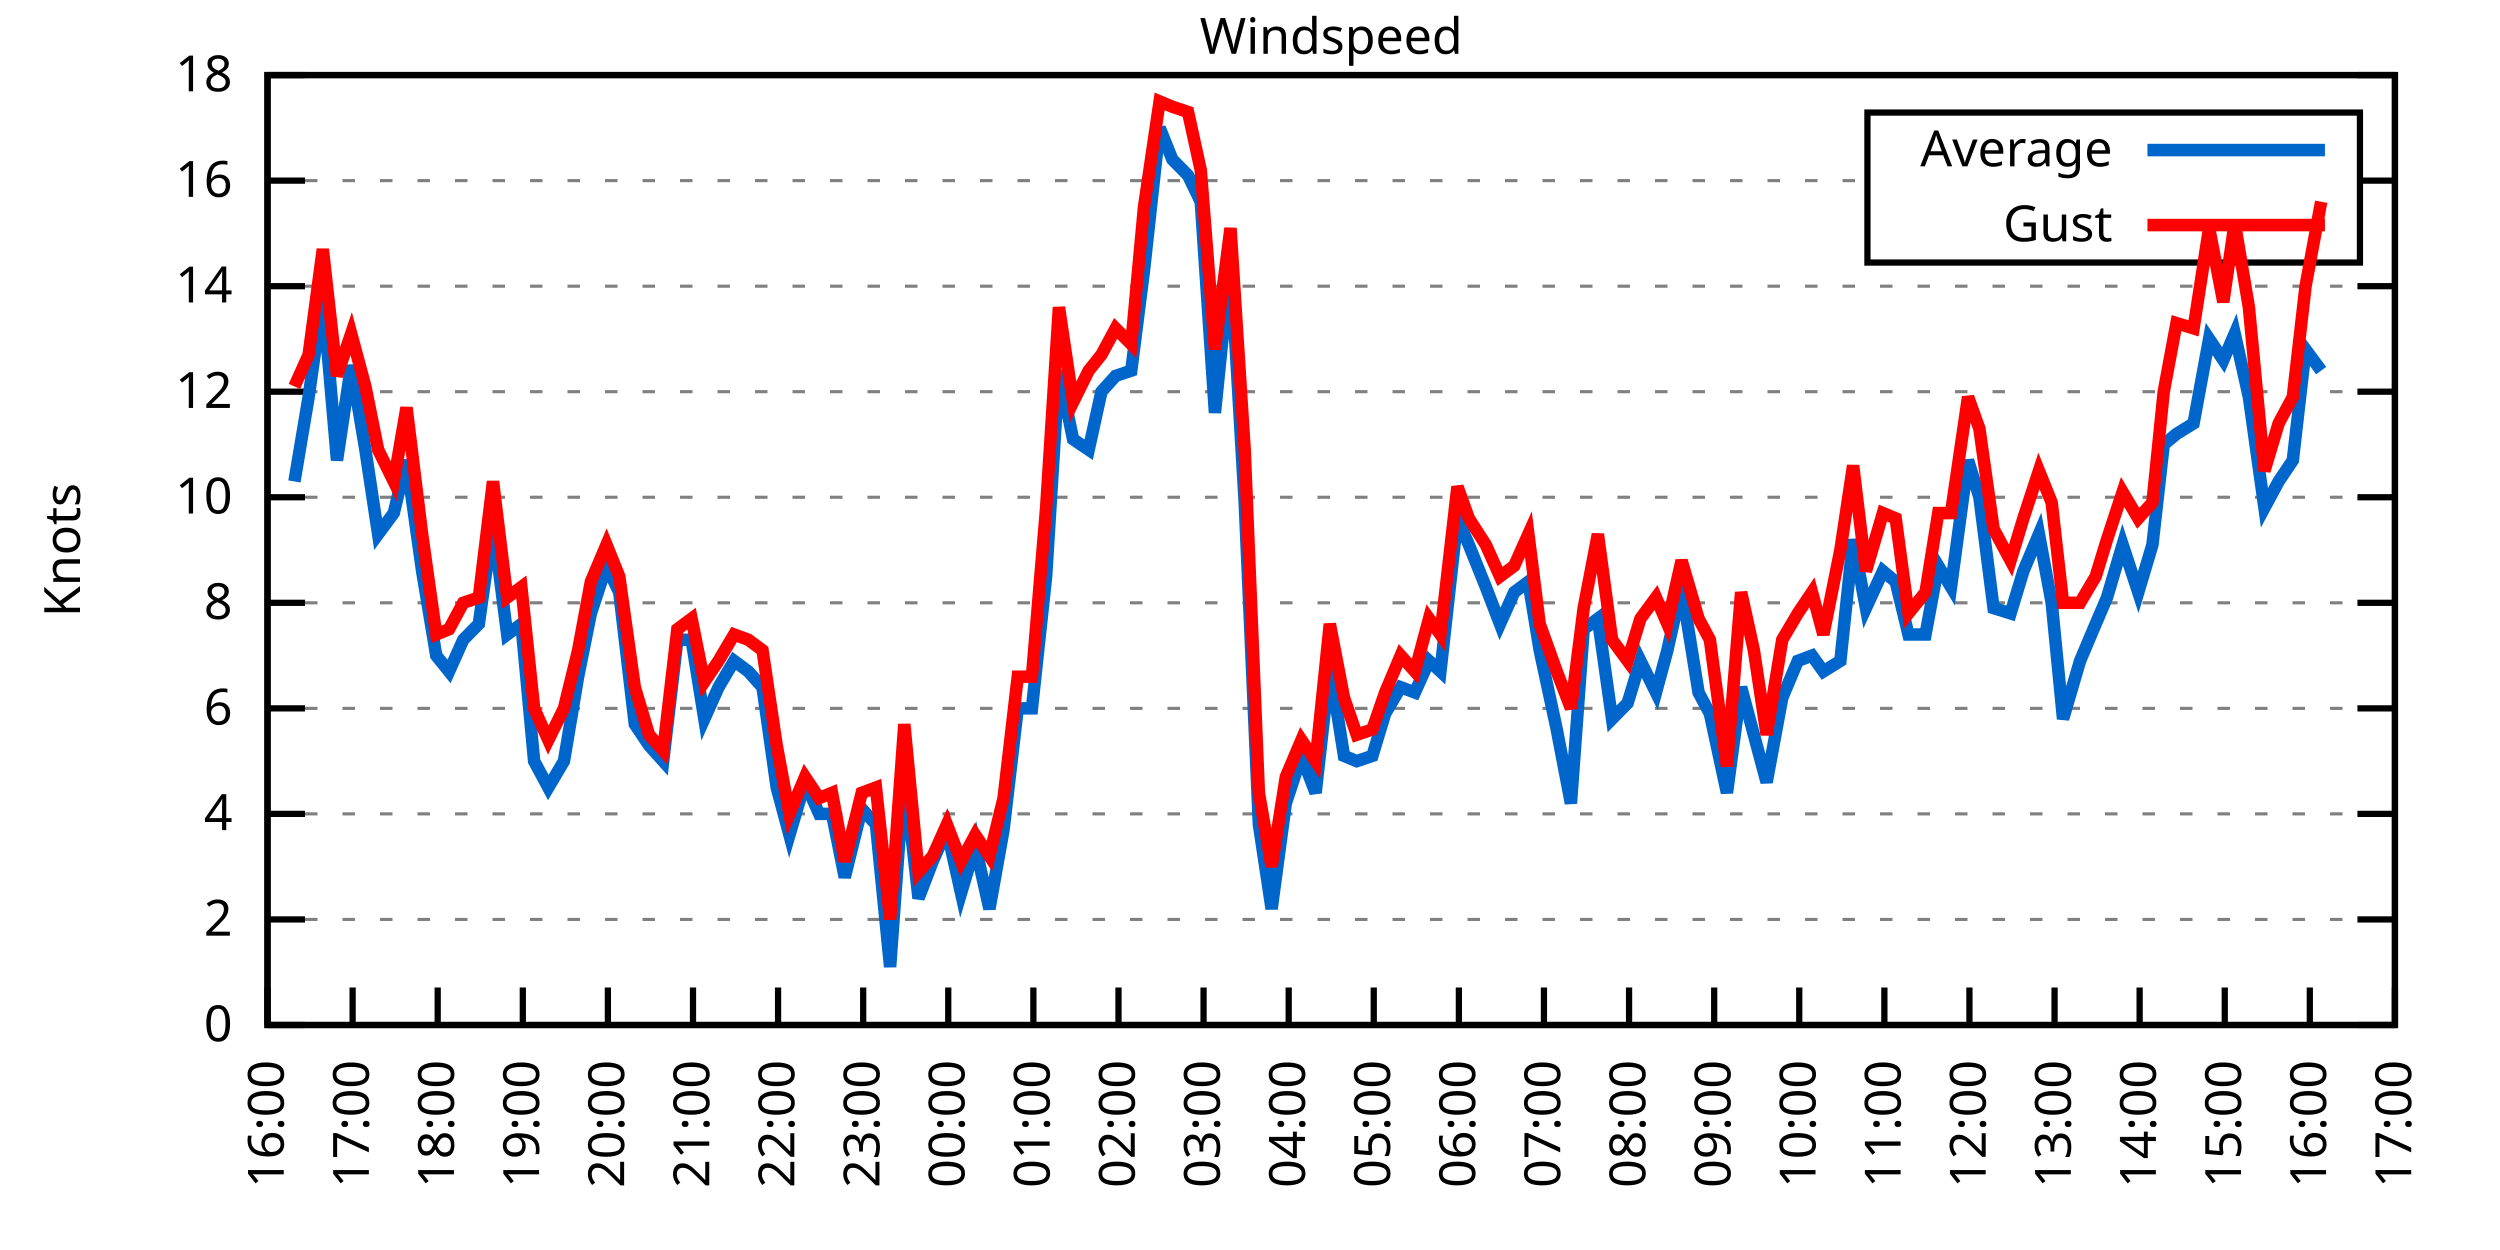
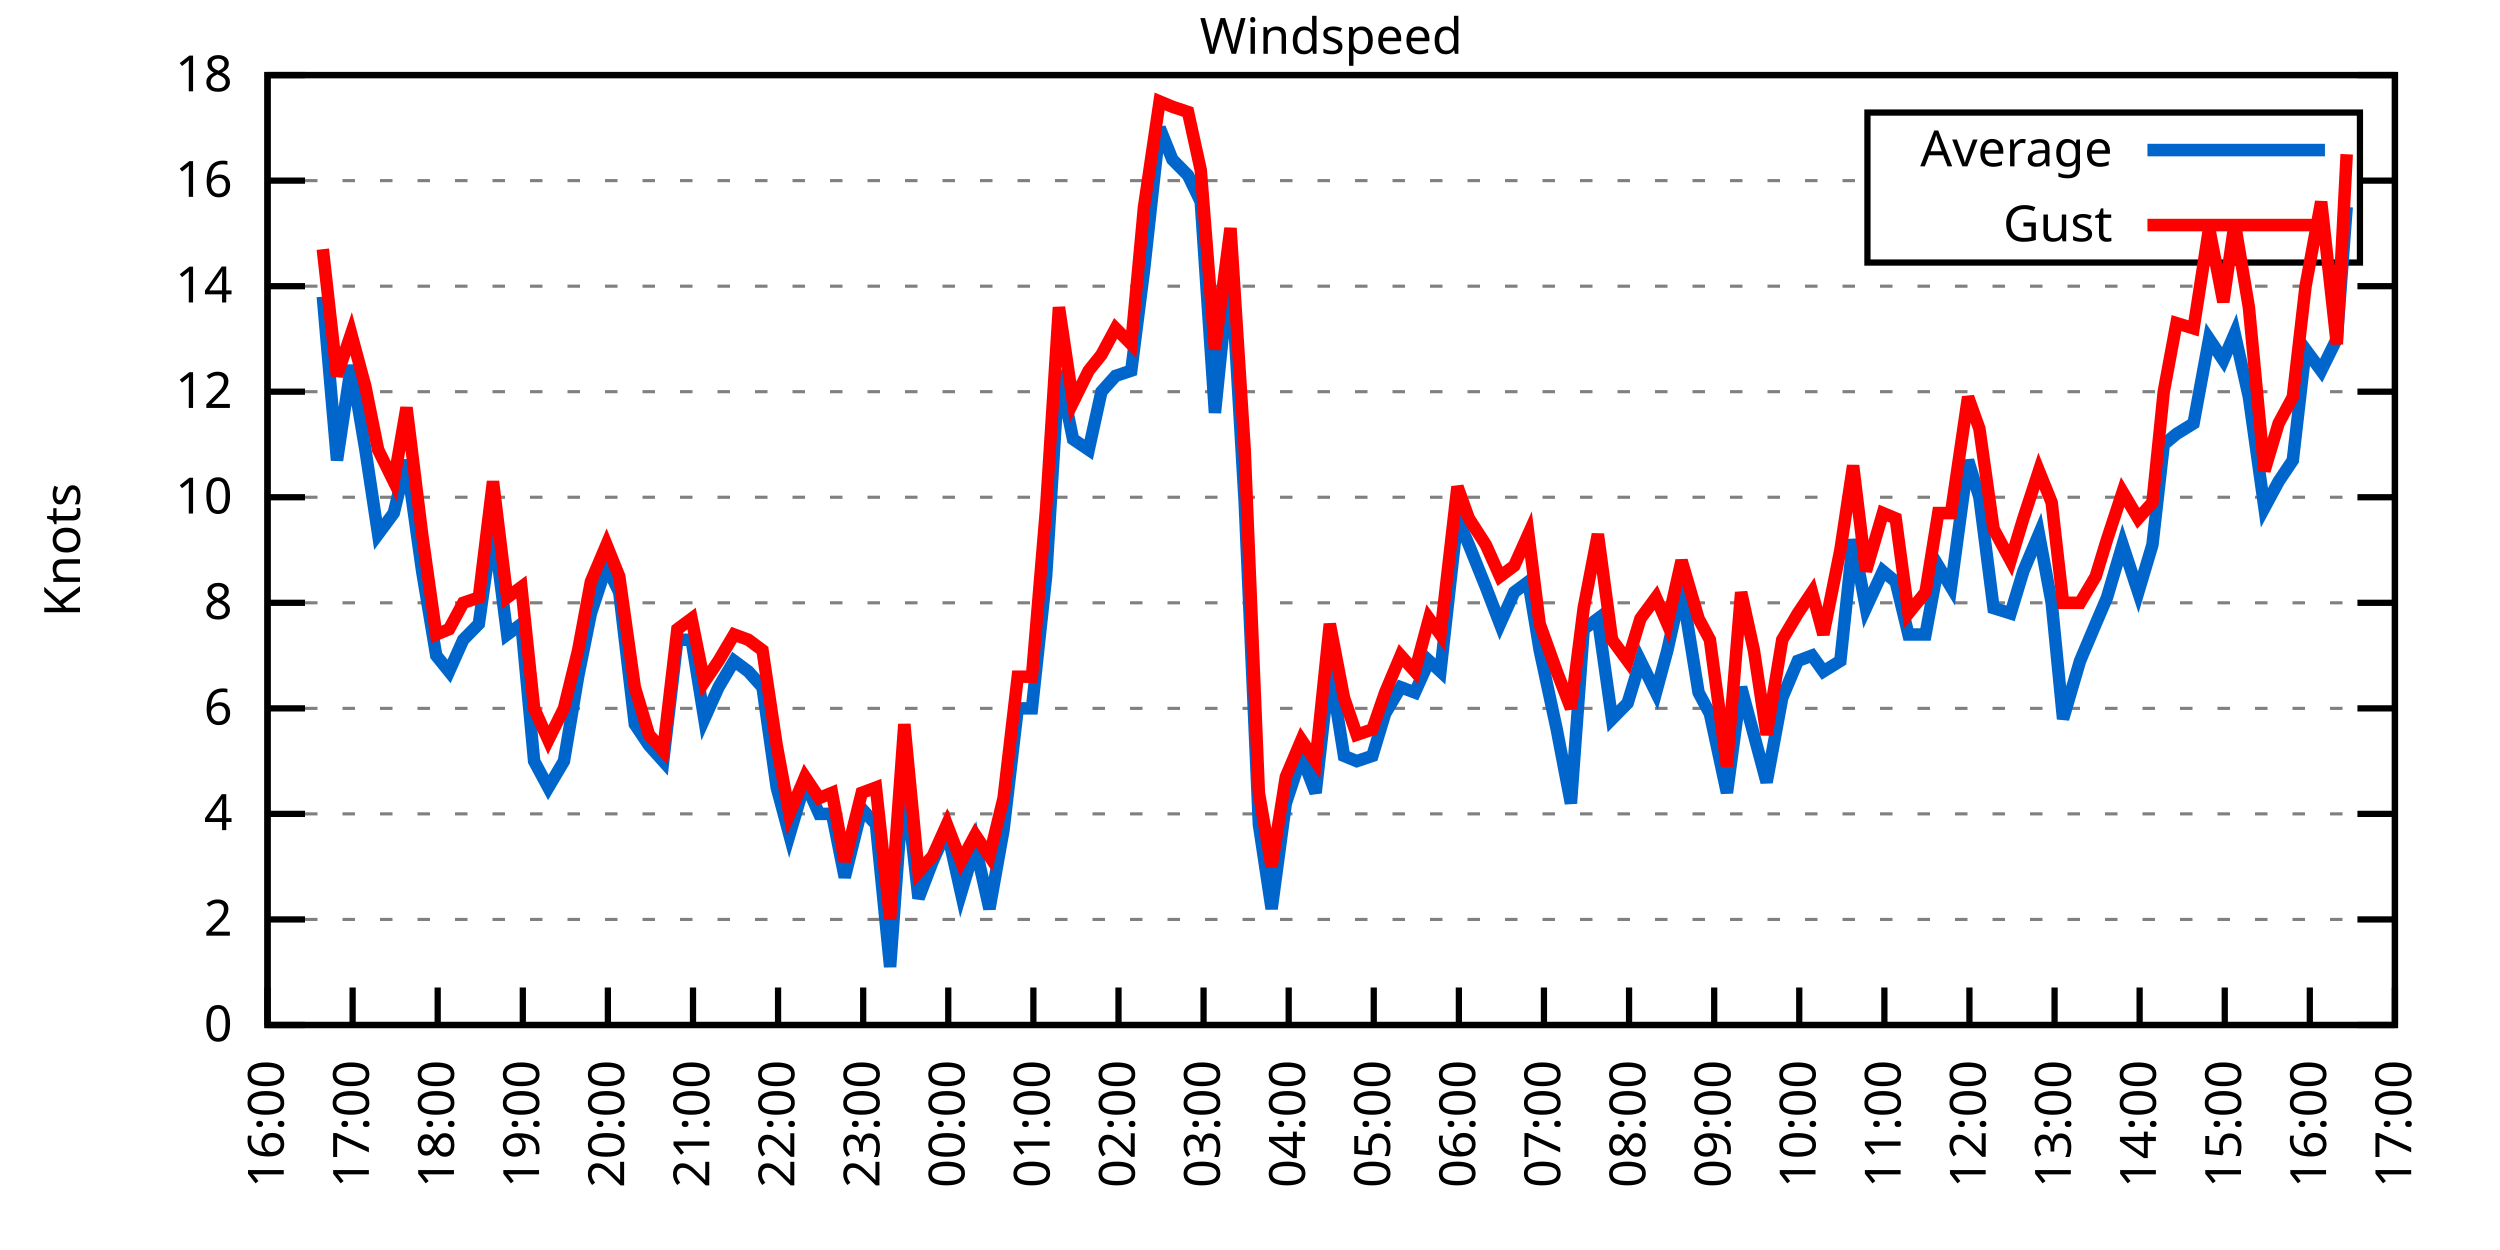
<svg xmlns="http://www.w3.org/2000/svg" xmlns:xlink="http://www.w3.org/1999/xlink" width="400" height="200" viewBox="0 0 400 200">
  <g id="gnuplot_canvas">
    <rect x="0" y="0" width="400" height="200" fill="none" />
    <defs>
      <circle id="gpDot" r="0.5" stroke-width="0.5" stroke="currentColor" />
      <path id="gpPt0" stroke-width="0.333" stroke="currentColor" d="M-1,0 h2 M0,-1 v2" />
      <path id="gpPt1" stroke-width="0.333" stroke="currentColor" d="M-1,-1 L1,1 M1,-1 L-1,1" />
      <path id="gpPt2" stroke-width="0.333" stroke="currentColor" d="M-1,0 L1,0 M0,-1 L0,1 M-1,-1 L1,1 M-1,1 L1,-1" />
      <rect id="gpPt3" stroke-width="0.333" stroke="currentColor" x="-1" y="-1" width="2" height="2" />
      <rect id="gpPt4" stroke-width="0.333" stroke="currentColor" fill="currentColor" x="-1" y="-1" width="2" height="2" />
      <circle id="gpPt5" stroke-width="0.333" stroke="currentColor" cx="0" cy="0" r="1" />
      <use xlink:href="#gpPt5" id="gpPt6" fill="currentColor" stroke="none" />
      <path id="gpPt7" stroke-width="0.333" stroke="currentColor" d="M0,-1.33 L-1.33,0.67 L1.33,0.67 z" />
      <use xlink:href="#gpPt7" id="gpPt8" fill="currentColor" stroke="none" />
      <use xlink:href="#gpPt7" id="gpPt9" stroke="currentColor" transform="rotate(180)" />
      <use xlink:href="#gpPt9" id="gpPt10" fill="currentColor" stroke="none" />
      <use xlink:href="#gpPt3" id="gpPt11" stroke="currentColor" transform="rotate(45)" />
      <use xlink:href="#gpPt11" id="gpPt12" fill="currentColor" stroke="none" />
      <path id="gpPt13" stroke-width="0.333" stroke="currentColor" d="M0,1.330 L1.265,0.411 L0.782,-1.067 L-0.782,-1.076 L-1.265,0.411 z" />
      <use xlink:href="#gpPt13" id="gpPt14" fill="currentColor" stroke="none" />
      <filter id="textbox" filterUnits="objectBoundingBox" x="0" y="0" height="1" width="1">
        <feFlood flood-color="white" flood-opacity="1" result="bgnd" />
        <feComposite in="SourceGraphic" in2="bgnd" operator="atop" />
      </filter>
      <filter id="greybox" filterUnits="objectBoundingBox" x="0" y="0" height="1" width="1">
        <feFlood flood-color="lightgrey" flood-opacity="1" result="grey" />
        <feComposite in="SourceGraphic" in2="grey" operator="atop" />
      </filter>
    </defs>
    <g fill="none" color="white" stroke="currentColor" stroke-width="1.00" stroke-linecap="butt" stroke-linejoin="miter">
</g>
    <g fill="none" color="black" stroke="currentColor" stroke-width="1.00" stroke-linecap="butt" stroke-linejoin="miter">
      <g stroke="none" shape-rendering="crispEdges">
        <polygon fill="rgb(255, 255, 255)" points="42.80,164.00 383.18,164.00 383.18,12.02 42.80,12.02 " />
      </g>
    </g>
    <g fill="none" color="black" stroke="currentColor" stroke-width="1.00" stroke-linecap="butt" stroke-linejoin="miter">
</g>
    <g fill="none" color="black" stroke="black" stroke-width="0.50" stroke-linecap="butt" stroke-linejoin="miter">
</g>
    <g fill="none" color="gray" stroke="currentColor" stroke-width="0.50" stroke-linecap="butt" stroke-linejoin="miter">
      <path stroke="gray" stroke-dasharray="2,4" class="gridline" d="M42.80,164.00 L383.19,164.00  " />
    </g>
    <g fill="none" color="gray" stroke="gray" stroke-width="1.00" stroke-linecap="butt" stroke-linejoin="miter">
</g>
    <g fill="none" color="black" stroke="currentColor" stroke-width="1.00" stroke-linecap="butt" stroke-linejoin="miter">
      <path stroke="black" d="M42.80,164.00 L48.80,164.00 M383.19,164.00 L377.19,164.00  " />
      <g transform="translate(37.20,166.60)" stroke="none" fill="black" font-family="Sans" font-size="8.00" text-anchor="end">
        <text>
          <tspan font-family="Sans"> 0</tspan>
        </text>
      </g>
    </g>
    <g fill="none" color="black" stroke="currentColor" stroke-width="1.00" stroke-linecap="butt" stroke-linejoin="miter">
</g>
    <g fill="none" color="black" stroke="black" stroke-width="0.50" stroke-linecap="butt" stroke-linejoin="miter">
</g>
    <g fill="none" color="gray" stroke="currentColor" stroke-width="0.50" stroke-linecap="butt" stroke-linejoin="miter">
      <path stroke="gray" stroke-dasharray="2,4" class="gridline" d="M42.80,147.11 L383.19,147.11  " />
    </g>
    <g fill="none" color="gray" stroke="gray" stroke-width="1.00" stroke-linecap="butt" stroke-linejoin="miter">
</g>
    <g fill="none" color="black" stroke="currentColor" stroke-width="1.00" stroke-linecap="butt" stroke-linejoin="miter">
      <path stroke="black" d="M42.80,147.11 L48.80,147.11 M383.19,147.11 L377.19,147.11  " />
      <g transform="translate(37.20,149.71)" stroke="none" fill="black" font-family="Sans" font-size="8.00" text-anchor="end">
        <text>
          <tspan font-family="Sans"> 2</tspan>
        </text>
      </g>
    </g>
    <g fill="none" color="black" stroke="currentColor" stroke-width="1.00" stroke-linecap="butt" stroke-linejoin="miter">
</g>
    <g fill="none" color="black" stroke="black" stroke-width="0.50" stroke-linecap="butt" stroke-linejoin="miter">
</g>
    <g fill="none" color="gray" stroke="currentColor" stroke-width="0.50" stroke-linecap="butt" stroke-linejoin="miter">
      <path stroke="gray" stroke-dasharray="2,4" class="gridline" d="M42.80,130.22 L383.19,130.22  " />
    </g>
    <g fill="none" color="gray" stroke="gray" stroke-width="1.00" stroke-linecap="butt" stroke-linejoin="miter">
</g>
    <g fill="none" color="black" stroke="currentColor" stroke-width="1.00" stroke-linecap="butt" stroke-linejoin="miter">
      <path stroke="black" d="M42.80,130.22 L48.80,130.22 M383.19,130.22 L377.19,130.22  " />
      <g transform="translate(37.20,132.82)" stroke="none" fill="black" font-family="Sans" font-size="8.00" text-anchor="end">
        <text>
          <tspan font-family="Sans"> 4</tspan>
        </text>
      </g>
    </g>
    <g fill="none" color="black" stroke="currentColor" stroke-width="1.00" stroke-linecap="butt" stroke-linejoin="miter">
</g>
    <g fill="none" color="black" stroke="black" stroke-width="0.50" stroke-linecap="butt" stroke-linejoin="miter">
</g>
    <g fill="none" color="gray" stroke="currentColor" stroke-width="0.50" stroke-linecap="butt" stroke-linejoin="miter">
      <path stroke="gray" stroke-dasharray="2,4" class="gridline" d="M42.80,113.34 L383.19,113.34  " />
    </g>
    <g fill="none" color="gray" stroke="gray" stroke-width="1.00" stroke-linecap="butt" stroke-linejoin="miter">
</g>
    <g fill="none" color="black" stroke="currentColor" stroke-width="1.00" stroke-linecap="butt" stroke-linejoin="miter">
      <path stroke="black" d="M42.80,113.34 L48.80,113.34 M383.19,113.34 L377.19,113.34  " />
      <g transform="translate(37.20,115.94)" stroke="none" fill="black" font-family="Sans" font-size="8.00" text-anchor="end">
        <text>
          <tspan font-family="Sans"> 6</tspan>
        </text>
      </g>
    </g>
    <g fill="none" color="black" stroke="currentColor" stroke-width="1.00" stroke-linecap="butt" stroke-linejoin="miter">
</g>
    <g fill="none" color="black" stroke="black" stroke-width="0.50" stroke-linecap="butt" stroke-linejoin="miter">
</g>
    <g fill="none" color="gray" stroke="currentColor" stroke-width="0.50" stroke-linecap="butt" stroke-linejoin="miter">
      <path stroke="gray" stroke-dasharray="2,4" class="gridline" d="M42.80,96.45 L383.19,96.45  " />
    </g>
    <g fill="none" color="gray" stroke="gray" stroke-width="1.00" stroke-linecap="butt" stroke-linejoin="miter">
</g>
    <g fill="none" color="black" stroke="currentColor" stroke-width="1.00" stroke-linecap="butt" stroke-linejoin="miter">
      <path stroke="black" d="M42.80,96.45 L48.80,96.45 M383.19,96.45 L377.19,96.45  " />
      <g transform="translate(37.20,99.05)" stroke="none" fill="black" font-family="Sans" font-size="8.00" text-anchor="end">
        <text>
          <tspan font-family="Sans"> 8</tspan>
        </text>
      </g>
    </g>
    <g fill="none" color="black" stroke="currentColor" stroke-width="1.00" stroke-linecap="butt" stroke-linejoin="miter">
</g>
    <g fill="none" color="black" stroke="black" stroke-width="0.50" stroke-linecap="butt" stroke-linejoin="miter">
</g>
    <g fill="none" color="gray" stroke="currentColor" stroke-width="0.50" stroke-linecap="butt" stroke-linejoin="miter">
      <path stroke="gray" stroke-dasharray="2,4" class="gridline" d="M42.80,79.56 L383.19,79.56  " />
    </g>
    <g fill="none" color="gray" stroke="gray" stroke-width="1.00" stroke-linecap="butt" stroke-linejoin="miter">
</g>
    <g fill="none" color="black" stroke="currentColor" stroke-width="1.00" stroke-linecap="butt" stroke-linejoin="miter">
      <path stroke="black" d="M42.80,79.56 L48.80,79.56 M383.19,79.56 L377.19,79.56  " />
      <g transform="translate(37.20,82.16)" stroke="none" fill="black" font-family="Sans" font-size="8.00" text-anchor="end">
        <text>
          <tspan font-family="Sans"> 10</tspan>
        </text>
      </g>
    </g>
    <g fill="none" color="black" stroke="currentColor" stroke-width="1.00" stroke-linecap="butt" stroke-linejoin="miter">
</g>
    <g fill="none" color="black" stroke="black" stroke-width="0.50" stroke-linecap="butt" stroke-linejoin="miter">
</g>
    <g fill="none" color="gray" stroke="currentColor" stroke-width="0.50" stroke-linecap="butt" stroke-linejoin="miter">
      <path stroke="gray" stroke-dasharray="2,4" class="gridline" d="M42.80,62.67 L383.19,62.67  " />
    </g>
    <g fill="none" color="gray" stroke="gray" stroke-width="1.00" stroke-linecap="butt" stroke-linejoin="miter">
</g>
    <g fill="none" color="black" stroke="currentColor" stroke-width="1.00" stroke-linecap="butt" stroke-linejoin="miter">
      <path stroke="black" d="M42.80,62.67 L48.80,62.67 M383.19,62.67 L377.19,62.67  " />
      <g transform="translate(37.20,65.27)" stroke="none" fill="black" font-family="Sans" font-size="8.00" text-anchor="end">
        <text>
          <tspan font-family="Sans"> 12</tspan>
        </text>
      </g>
    </g>
    <g fill="none" color="black" stroke="currentColor" stroke-width="1.00" stroke-linecap="butt" stroke-linejoin="miter">
</g>
    <g fill="none" color="black" stroke="black" stroke-width="0.50" stroke-linecap="butt" stroke-linejoin="miter">
</g>
    <g fill="none" color="gray" stroke="currentColor" stroke-width="0.50" stroke-linecap="butt" stroke-linejoin="miter">
      <path stroke="gray" stroke-dasharray="2,4" class="gridline" d="M42.80,45.79 L383.19,45.79  " />
    </g>
    <g fill="none" color="gray" stroke="gray" stroke-width="1.00" stroke-linecap="butt" stroke-linejoin="miter">
</g>
    <g fill="none" color="black" stroke="currentColor" stroke-width="1.00" stroke-linecap="butt" stroke-linejoin="miter">
      <path stroke="black" d="M42.80,45.79 L48.80,45.79 M383.19,45.79 L377.19,45.79  " />
      <g transform="translate(37.20,48.39)" stroke="none" fill="black" font-family="Sans" font-size="8.00" text-anchor="end">
        <text>
          <tspan font-family="Sans"> 14</tspan>
        </text>
      </g>
    </g>
    <g fill="none" color="black" stroke="currentColor" stroke-width="1.00" stroke-linecap="butt" stroke-linejoin="miter">
</g>
    <g fill="none" color="black" stroke="black" stroke-width="0.50" stroke-linecap="butt" stroke-linejoin="miter">
</g>
    <g fill="none" color="gray" stroke="currentColor" stroke-width="0.50" stroke-linecap="butt" stroke-linejoin="miter">
      <path stroke="gray" stroke-dasharray="2,4" class="gridline" d="M42.80,28.90 L298.79,28.90 M377.59,28.90 L383.19,28.90  " />
    </g>
    <g fill="none" color="gray" stroke="gray" stroke-width="1.00" stroke-linecap="butt" stroke-linejoin="miter">
</g>
    <g fill="none" color="black" stroke="currentColor" stroke-width="1.00" stroke-linecap="butt" stroke-linejoin="miter">
      <path stroke="black" d="M42.80,28.90 L48.80,28.90 M383.19,28.90 L377.19,28.90  " />
      <g transform="translate(37.20,31.50)" stroke="none" fill="black" font-family="Sans" font-size="8.00" text-anchor="end">
        <text>
          <tspan font-family="Sans"> 16</tspan>
        </text>
      </g>
    </g>
    <g fill="none" color="black" stroke="currentColor" stroke-width="1.00" stroke-linecap="butt" stroke-linejoin="miter">
</g>
    <g fill="none" color="black" stroke="black" stroke-width="0.50" stroke-linecap="butt" stroke-linejoin="miter">
</g>
    <g fill="none" color="gray" stroke="currentColor" stroke-width="0.50" stroke-linecap="butt" stroke-linejoin="miter">
      <path stroke="gray" stroke-dasharray="2,4" class="gridline" d="M42.80,12.01 L383.19,12.01  " />
    </g>
    <g fill="none" color="gray" stroke="gray" stroke-width="1.00" stroke-linecap="butt" stroke-linejoin="miter">
</g>
    <g fill="none" color="black" stroke="currentColor" stroke-width="1.00" stroke-linecap="butt" stroke-linejoin="miter">
      <path stroke="black" d="M42.80,12.01 L48.80,12.01 M383.19,12.01 L377.19,12.01  " />
      <g transform="translate(37.20,14.61)" stroke="none" fill="black" font-family="Sans" font-size="8.00" text-anchor="end">
        <text>
          <tspan font-family="Sans"> 18</tspan>
        </text>
      </g>
    </g>
    <g fill="none" color="black" stroke="currentColor" stroke-width="1.00" stroke-linecap="butt" stroke-linejoin="miter">
      <path stroke="black" d="M42.80,164.00 L42.80,158.00  " />
      <g transform="translate(45.40,169.60) rotate(270.00)" stroke="none" fill="black" font-family="Sans" font-size="8.00" text-anchor="end">
        <text>
          <tspan font-family="Sans">16:00</tspan>
        </text>
      </g>
    </g>
    <g fill="none" color="black" stroke="currentColor" stroke-width="1.00" stroke-linecap="butt" stroke-linejoin="miter">
      <path stroke="black" d="M56.42,164.00 L56.42,158.00  " />
      <g transform="translate(59.02,169.60) rotate(270.00)" stroke="none" fill="black" font-family="Sans" font-size="8.00" text-anchor="end">
        <text>
          <tspan font-family="Sans">17:00</tspan>
        </text>
      </g>
    </g>
    <g fill="none" color="black" stroke="currentColor" stroke-width="1.00" stroke-linecap="butt" stroke-linejoin="miter">
      <path stroke="black" d="M70.03,164.00 L70.03,158.00  " />
      <g transform="translate(72.63,169.60) rotate(270.00)" stroke="none" fill="black" font-family="Sans" font-size="8.00" text-anchor="end">
        <text>
          <tspan font-family="Sans">18:00</tspan>
        </text>
      </g>
    </g>
    <g fill="none" color="black" stroke="currentColor" stroke-width="1.00" stroke-linecap="butt" stroke-linejoin="miter">
      <path stroke="black" d="M83.65,164.00 L83.65,158.00  " />
      <g transform="translate(86.25,169.60) rotate(270.00)" stroke="none" fill="black" font-family="Sans" font-size="8.00" text-anchor="end">
        <text>
          <tspan font-family="Sans">19:00</tspan>
        </text>
      </g>
    </g>
    <g fill="none" color="black" stroke="currentColor" stroke-width="1.00" stroke-linecap="butt" stroke-linejoin="miter">
      <path stroke="black" d="M97.26,164.00 L97.26,158.00  " />
      <g transform="translate(99.86,169.60) rotate(270.00)" stroke="none" fill="black" font-family="Sans" font-size="8.00" text-anchor="end">
        <text>
          <tspan font-family="Sans">20:00</tspan>
        </text>
      </g>
    </g>
    <g fill="none" color="black" stroke="currentColor" stroke-width="1.00" stroke-linecap="butt" stroke-linejoin="miter">
      <path stroke="black" d="M110.88,164.00 L110.88,158.00  " />
      <g transform="translate(113.48,169.60) rotate(270.00)" stroke="none" fill="black" font-family="Sans" font-size="8.00" text-anchor="end">
        <text>
          <tspan font-family="Sans">21:00</tspan>
        </text>
      </g>
    </g>
    <g fill="none" color="black" stroke="currentColor" stroke-width="1.00" stroke-linecap="butt" stroke-linejoin="miter">
      <path stroke="black" d="M124.49,164.00 L124.49,158.00  " />
      <g transform="translate(127.09,169.60) rotate(270.00)" stroke="none" fill="black" font-family="Sans" font-size="8.00" text-anchor="end">
        <text>
          <tspan font-family="Sans">22:00</tspan>
        </text>
      </g>
    </g>
    <g fill="none" color="black" stroke="currentColor" stroke-width="1.00" stroke-linecap="butt" stroke-linejoin="miter">
      <path stroke="black" d="M138.11,164.00 L138.11,158.00  " />
      <g transform="translate(140.71,169.60) rotate(270.00)" stroke="none" fill="black" font-family="Sans" font-size="8.00" text-anchor="end">
        <text>
          <tspan font-family="Sans">23:00</tspan>
        </text>
      </g>
    </g>
    <g fill="none" color="black" stroke="currentColor" stroke-width="1.00" stroke-linecap="butt" stroke-linejoin="miter">
      <path stroke="black" d="M151.72,164.00 L151.72,158.00  " />
      <g transform="translate(154.32,169.60) rotate(270.00)" stroke="none" fill="black" font-family="Sans" font-size="8.00" text-anchor="end">
        <text>
          <tspan font-family="Sans">00:00</tspan>
        </text>
      </g>
    </g>
    <g fill="none" color="black" stroke="currentColor" stroke-width="1.00" stroke-linecap="butt" stroke-linejoin="miter">
      <path stroke="black" d="M165.34,164.00 L165.34,158.00  " />
      <g transform="translate(167.94,169.60) rotate(270.00)" stroke="none" fill="black" font-family="Sans" font-size="8.00" text-anchor="end">
        <text>
          <tspan font-family="Sans">01:00</tspan>
        </text>
      </g>
    </g>
    <g fill="none" color="black" stroke="currentColor" stroke-width="1.00" stroke-linecap="butt" stroke-linejoin="miter">
      <path stroke="black" d="M178.96,164.00 L178.96,158.00  " />
      <g transform="translate(181.56,169.60) rotate(270.00)" stroke="none" fill="black" font-family="Sans" font-size="8.00" text-anchor="end">
        <text>
          <tspan font-family="Sans">02:00</tspan>
        </text>
      </g>
    </g>
    <g fill="none" color="black" stroke="currentColor" stroke-width="1.00" stroke-linecap="butt" stroke-linejoin="miter">
      <path stroke="black" d="M192.57,164.00 L192.57,158.00  " />
      <g transform="translate(195.17,169.60) rotate(270.00)" stroke="none" fill="black" font-family="Sans" font-size="8.00" text-anchor="end">
        <text>
          <tspan font-family="Sans">03:00</tspan>
        </text>
      </g>
    </g>
    <g fill="none" color="black" stroke="currentColor" stroke-width="1.00" stroke-linecap="butt" stroke-linejoin="miter">
      <path stroke="black" d="M206.19,164.00 L206.19,158.00  " />
      <g transform="translate(208.79,169.60) rotate(270.00)" stroke="none" fill="black" font-family="Sans" font-size="8.00" text-anchor="end">
        <text>
          <tspan font-family="Sans">04:00</tspan>
        </text>
      </g>
    </g>
    <g fill="none" color="black" stroke="currentColor" stroke-width="1.00" stroke-linecap="butt" stroke-linejoin="miter">
      <path stroke="black" d="M219.80,164.00 L219.80,158.00  " />
      <g transform="translate(222.40,169.60) rotate(270.00)" stroke="none" fill="black" font-family="Sans" font-size="8.00" text-anchor="end">
        <text>
          <tspan font-family="Sans">05:00</tspan>
        </text>
      </g>
    </g>
    <g fill="none" color="black" stroke="currentColor" stroke-width="1.00" stroke-linecap="butt" stroke-linejoin="miter">
      <path stroke="black" d="M233.42,164.00 L233.42,158.00  " />
      <g transform="translate(236.02,169.60) rotate(270.00)" stroke="none" fill="black" font-family="Sans" font-size="8.00" text-anchor="end">
        <text>
          <tspan font-family="Sans">06:00</tspan>
        </text>
      </g>
    </g>
    <g fill="none" color="black" stroke="currentColor" stroke-width="1.00" stroke-linecap="butt" stroke-linejoin="miter">
      <path stroke="black" d="M247.03,164.00 L247.03,158.00  " />
      <g transform="translate(249.63,169.60) rotate(270.00)" stroke="none" fill="black" font-family="Sans" font-size="8.00" text-anchor="end">
        <text>
          <tspan font-family="Sans">07:00</tspan>
        </text>
      </g>
    </g>
    <g fill="none" color="black" stroke="currentColor" stroke-width="1.00" stroke-linecap="butt" stroke-linejoin="miter">
      <path stroke="black" d="M260.65,164.00 L260.65,158.00  " />
      <g transform="translate(263.25,169.60) rotate(270.00)" stroke="none" fill="black" font-family="Sans" font-size="8.00" text-anchor="end">
        <text>
          <tspan font-family="Sans">08:00</tspan>
        </text>
      </g>
    </g>
    <g fill="none" color="black" stroke="currentColor" stroke-width="1.00" stroke-linecap="butt" stroke-linejoin="miter">
      <path stroke="black" d="M274.27,164.00 L274.27,158.00  " />
      <g transform="translate(276.87,169.60) rotate(270.00)" stroke="none" fill="black" font-family="Sans" font-size="8.00" text-anchor="end">
        <text>
          <tspan font-family="Sans">09:00</tspan>
        </text>
      </g>
    </g>
    <g fill="none" color="black" stroke="currentColor" stroke-width="1.00" stroke-linecap="butt" stroke-linejoin="miter">
      <path stroke="black" d="M287.88,164.00 L287.88,158.00  " />
      <g transform="translate(290.48,169.60) rotate(270.00)" stroke="none" fill="black" font-family="Sans" font-size="8.00" text-anchor="end">
        <text>
          <tspan font-family="Sans">10:00</tspan>
        </text>
      </g>
    </g>
    <g fill="none" color="black" stroke="currentColor" stroke-width="1.00" stroke-linecap="butt" stroke-linejoin="miter">
      <path stroke="black" d="M301.50,164.00 L301.50,158.00  " />
      <g transform="translate(304.10,169.60) rotate(270.00)" stroke="none" fill="black" font-family="Sans" font-size="8.00" text-anchor="end">
        <text>
          <tspan font-family="Sans">11:00</tspan>
        </text>
      </g>
    </g>
    <g fill="none" color="black" stroke="currentColor" stroke-width="1.00" stroke-linecap="butt" stroke-linejoin="miter">
      <path stroke="black" d="M315.11,164.00 L315.11,158.00  " />
      <g transform="translate(317.71,169.60) rotate(270.00)" stroke="none" fill="black" font-family="Sans" font-size="8.00" text-anchor="end">
        <text>
          <tspan font-family="Sans">12:00</tspan>
        </text>
      </g>
    </g>
    <g fill="none" color="black" stroke="currentColor" stroke-width="1.00" stroke-linecap="butt" stroke-linejoin="miter">
      <path stroke="black" d="M328.73,164.00 L328.73,158.00  " />
      <g transform="translate(331.33,169.60) rotate(270.00)" stroke="none" fill="black" font-family="Sans" font-size="8.00" text-anchor="end">
        <text>
          <tspan font-family="Sans">13:00</tspan>
        </text>
      </g>
    </g>
    <g fill="none" color="black" stroke="currentColor" stroke-width="1.00" stroke-linecap="butt" stroke-linejoin="miter">
      <path stroke="black" d="M342.34,164.00 L342.34,158.00  " />
      <g transform="translate(344.94,169.60) rotate(270.00)" stroke="none" fill="black" font-family="Sans" font-size="8.00" text-anchor="end">
        <text>
          <tspan font-family="Sans">14:00</tspan>
        </text>
      </g>
    </g>
    <g fill="none" color="black" stroke="currentColor" stroke-width="1.00" stroke-linecap="butt" stroke-linejoin="miter">
      <path stroke="black" d="M355.96,164.00 L355.96,158.00  " />
      <g transform="translate(358.56,169.60) rotate(270.00)" stroke="none" fill="black" font-family="Sans" font-size="8.00" text-anchor="end">
        <text>
          <tspan font-family="Sans">15:00</tspan>
        </text>
      </g>
    </g>
    <g fill="none" color="black" stroke="currentColor" stroke-width="1.00" stroke-linecap="butt" stroke-linejoin="miter">
      <path stroke="black" d="M369.57,164.00 L369.57,158.00  " />
      <g transform="translate(372.17,169.60) rotate(270.00)" stroke="none" fill="black" font-family="Sans" font-size="8.00" text-anchor="end">
        <text>
          <tspan font-family="Sans">16:00</tspan>
        </text>
      </g>
    </g>
    <g fill="none" color="black" stroke="currentColor" stroke-width="1.00" stroke-linecap="butt" stroke-linejoin="miter">
      <path stroke="black" d="M383.19,164.00 L383.19,158.00  " />
      <g transform="translate(385.79,169.60) rotate(270.00)" stroke="none" fill="black" font-family="Sans" font-size="8.00" text-anchor="end">
        <text>
          <tspan font-family="Sans">17:00</tspan>
        </text>
      </g>
    </g>
    <g fill="none" color="black" stroke="currentColor" stroke-width="1.00" stroke-linecap="butt" stroke-linejoin="miter">
</g>
    <g fill="none" color="black" stroke="currentColor" stroke-width="1.00" stroke-linecap="butt" stroke-linejoin="miter">
      <path stroke="black" d="M42.80,12.01 L42.80,164.00 L383.19,164.00 L383.19,12.01 L42.80,12.01 Z  " />
    </g>
    <g fill="none" color="black" stroke="currentColor" stroke-width="1.00" stroke-linecap="butt" stroke-linejoin="miter">
</g>
    <g fill="none" color="black" stroke="currentColor" stroke-width="1.00" stroke-linecap="butt" stroke-linejoin="miter">
      <path stroke="black" d="M298.79,42.01 L298.79,18.01 L377.59,18.01 L377.59,42.01 L298.79,42.01 Z  " />
    </g>
    <g id="Windspeed_plot_1">
      <g fill="none" color="white" stroke="black" stroke-width="2.00" stroke-linecap="butt" stroke-linejoin="miter">
</g>
      <g fill="none" color="black" stroke="currentColor" stroke-width="2.00" stroke-linecap="butt" stroke-linejoin="miter">
        <g transform="translate(337.99,26.61)" stroke="none" fill="black" font-family="Sans" font-size="8.00" text-anchor="end">
          <text>
            <tspan font-family="Sans">Average</tspan>
          </text>
        </g>
      </g>
      <g fill="none" color="black" stroke="currentColor" stroke-width="2.00" stroke-linecap="butt" stroke-linejoin="miter">
-         <path stroke="rgb(  0, 102, 204)" d="M343.59,24.01 L371.99,24.01 M47.11,77.03 L49.38,63.52 L51.65,47.47 L53.92,73.65 L56.19,58.45 L58.46,71.96   L60.50,85.47 L63.00,82.09 L65.04,73.65 L67.54,91.38 L69.80,104.89 L71.85,107.43 L74.12,102.36 L76.61,99.83   L78.88,83.78 L81.15,101.52 L83.42,99.83 L85.46,121.78 L87.73,126.00 L90.23,121.78 L92.50,108.27 L94.54,98.14   L97.04,90.54 L99.08,94.76 L101.57,115.87 L103.84,119.25 L106.11,121.78 L108.38,102.36 L110.65,102.36 L112.69,115.03   L114.96,109.96 L117.46,105.74 L119.73,107.43 L122.00,109.96 L124.27,126.00 L126.31,133.60 L128.81,125.16 L131.07,130.22   L133.12,130.22 L135.16,140.36 L137.88,129.38 L140.15,131.91 L142.42,154.71 L144.69,123.47 L146.96,143.73 L149.23,137.82   L151.50,132.76 L153.77,142.89 L156.04,135.29 L158.31,145.42 L160.57,132.76 L162.84,113.34 L165.11,113.34 L167.38,92.23   L169.43,59.30 L171.69,70.27 L174.19,71.96 L176.23,62.67 L178.50,60.14 L181.00,59.30 L183.04,43.25 L185.54,20.45   L187.58,25.52 L190.08,28.05 L192.12,32.28 L194.39,66.05 L196.88,41.56 L199.15,80.41 L201.42,131.91 L203.46,145.42   L205.73,128.54 L208.23,120.94 L210.50,126.85 L212.77,106.58 L215.04,120.94 L217.08,121.78 L219.58,120.94 L221.62,114.18   L224.11,109.96 L226.38,110.80 L228.65,105.74 L230.47,107.43 L233.19,82.94 L235.01,87.16 L237.73,93.92 L240.00,99.83   L242.27,94.76 L244.54,93.07 L246.35,104.05 L249.08,116.71 L251.35,128.54 L253.39,100.67 L255.66,98.98 L257.93,115.03   L260.42,112.49 L262.47,105.74 L264.96,110.80 L266.78,104.05 L269.05,93.92 L271.77,110.80 L273.58,114.18 L276.31,126.85   L278.58,109.96 L280.62,117.56 L282.66,125.16 L285.16,111.65 L287.65,105.74 L289.92,104.89 L291.74,107.43 L294.46,105.74   L296.50,86.32 L298.55,97.29 L301.27,91.38 L303.31,93.07 L305.35,101.52 L308.08,101.52 L310.12,90.54 L312.16,93.92   L314.89,73.65 L316.70,79.56 L318.97,97.29 L321.69,98.14 L323.74,91.38 L326.23,85.47 L328.27,96.45 L330.09,115.03   L332.81,105.74 L335.31,99.83 L337.12,95.60 L339.62,87.16 L342.12,94.76 L344.39,87.16 L346.20,71.12 L348.24,69.43   L350.97,67.74 L353.46,54.23 L355.73,57.61 L357.55,53.39 L359.82,63.52 L362.31,81.25 L364.58,77.03 L366.85,73.65   L368.89,55.92 L371.39,59.30  " />
+         <path stroke="rgb(  0, 102, 204)" d="M343.59,24.01 L371.99,24.01 M51.65,47.47 L53.92,73.65 L56.19,58.45 L58.46,71.96 L60.50,85.47 L63.00,82.09   L65.04,73.65 L67.54,91.38 L69.80,104.89 L71.85,107.43 L74.12,102.36 L76.61,99.83 L78.88,83.78 L81.15,101.52   L83.42,99.83 L85.46,121.78 L87.73,126.00 L90.23,121.78 L92.50,108.27 L94.54,98.14 L97.04,90.54 L99.08,94.76   L101.57,115.87 L103.84,119.25 L106.11,121.78 L108.38,102.36 L110.65,102.36 L112.69,115.03 L114.96,109.96 L117.46,105.74   L119.73,107.43 L122.00,109.96 L124.27,126.00 L126.31,133.60 L128.81,125.16 L131.07,130.22 L133.12,130.22 L135.16,140.36   L137.88,129.38 L140.15,131.91 L142.42,154.71 L144.69,123.47 L146.96,143.73 L149.23,137.82 L151.50,132.76 L153.77,142.89   L156.04,135.29 L158.31,145.42 L160.57,132.76 L162.84,113.34 L165.11,113.34 L167.38,92.23 L169.43,59.30 L171.69,70.27   L174.19,71.96 L176.23,62.67 L178.50,60.14 L181.00,59.30 L183.04,43.25 L185.54,20.45 L187.58,25.52 L190.08,28.05   L192.12,32.28 L194.39,66.05 L196.88,41.56 L199.15,80.41 L201.42,131.91 L203.46,145.42 L205.73,128.54 L208.23,120.94   L210.50,126.85 L212.77,106.58 L215.04,120.94 L217.08,121.78 L219.58,120.94 L221.62,114.18 L224.11,109.96 L226.38,110.80   L228.65,105.74 L230.47,107.43 L233.19,82.94 L235.01,87.16 L237.73,93.92 L240.00,99.83 L242.27,94.76 L244.54,93.07   L246.35,104.05 L249.08,116.71 L251.35,128.54 L253.39,100.67 L255.66,98.98 L257.93,115.03 L260.42,112.49 L262.47,105.74   L264.96,110.80 L266.78,104.05 L269.05,93.92 L271.77,110.80 L273.58,114.18 L276.31,126.85 L278.58,109.96 L280.62,117.56   L282.66,125.16 L285.16,111.65 L287.65,105.74 L289.92,104.89 L291.74,107.43 L294.46,105.74 L296.50,86.32 L298.55,97.29   L301.27,91.38 L303.31,93.07 L305.35,101.52 L308.08,101.52 L310.12,90.54 L312.16,93.92 L314.89,73.65 L316.70,79.56   L318.97,97.29 L321.69,98.14 L323.74,91.38 L326.23,85.47 L328.27,96.45 L330.09,115.03 L332.81,105.74 L335.31,99.83   L337.12,95.60 L339.62,87.16 L342.12,94.76 L344.39,87.16 L346.20,71.12 L348.24,69.43 L350.97,67.74 L353.46,54.23   L355.73,57.61 L357.55,53.39 L359.82,63.52 L362.31,81.25 L364.58,77.03 L366.85,73.65 L368.89,55.92 L371.39,59.30   L373.89,54.23 L375.47,33.12  " />
      </g>
    </g>
    <g id="Windspeed_plot_2">
      <g fill="none" color="black" stroke="currentColor" stroke-width="2.00" stroke-linecap="butt" stroke-linejoin="miter">
        <g transform="translate(337.99,38.61)" stroke="none" fill="black" font-family="Sans" font-size="8.00" text-anchor="end">
          <text>
            <tspan font-family="Sans">Gust</tspan>
          </text>
        </g>
      </g>
      <g fill="none" color="black" stroke="currentColor" stroke-width="2.00" stroke-linecap="butt" stroke-linejoin="miter">
-         <path stroke="rgb(255,   0,   0)" d="M343.59,36.01 L371.99,36.01 M47.11,61.83 L49.38,56.76 L51.65,39.87 L53.92,60.14 L56.19,53.39 L58.46,61.83   L60.50,71.96 L63.00,77.03 L65.04,65.21 L67.54,85.47 L69.80,101.52 L71.85,100.67 L74.12,96.45 L76.61,95.60   L78.88,77.03 L81.15,95.60 L83.42,93.92 L85.46,113.34 L87.73,118.40 L90.23,113.34 L92.50,104.05 L94.54,93.07   L97.04,87.16 L99.08,92.23 L101.57,109.96 L103.84,117.56 L106.11,120.09 L108.38,100.67 L110.65,98.98 L112.69,109.11   L114.96,105.74 L117.46,101.52 L119.73,102.36 L122.00,104.05 L124.27,119.25 L126.31,130.22 L128.81,124.31 L131.07,127.69   L133.12,126.85 L135.16,137.82 L137.88,126.85 L140.15,126.00 L142.42,147.11 L144.69,115.87 L146.96,139.51 L149.23,136.98   L151.50,131.91 L153.77,137.82 L156.04,133.60 L158.31,136.98 L160.57,127.69 L162.84,108.27 L165.11,108.27 L167.38,81.25   L169.43,49.16 L171.69,64.36 L174.19,59.30 L176.23,56.76 L178.50,52.54 L181.00,55.07 L183.04,33.12 L185.54,16.23   L187.58,17.08 L190.08,17.92 L192.12,27.21 L194.39,55.92 L196.88,36.50 L199.15,71.96 L201.42,126.85 L203.46,138.67   L205.73,124.31 L208.23,118.40 L210.50,121.78 L212.77,99.83 L215.04,111.65 L217.08,117.56 L219.58,116.71 L221.62,110.80   L224.11,104.89 L226.38,107.43 L228.65,98.98 L230.47,101.52 L233.19,77.87 L235.01,82.94 L237.73,87.16 L240.00,92.23   L242.27,90.54 L244.54,85.47 L246.35,99.83 L249.08,107.43 L251.35,113.34 L253.39,97.29 L255.66,85.47 L257.93,102.36   L260.42,105.74 L262.47,98.98 L264.96,95.60 L266.78,99.83 L269.05,89.69 L271.77,98.98 L273.58,102.36 L276.31,122.62   L278.58,94.76 L280.62,104.05 L282.66,117.56 L285.16,102.36 L287.65,98.14 L289.92,94.76 L291.74,101.52 L294.46,88.00   L296.50,74.49 L298.55,91.38 L301.27,82.09 L303.31,82.94 L305.35,98.14 L308.08,94.76 L310.12,82.09 L312.16,82.09   L314.89,63.52 L316.70,68.58 L318.97,84.63 L321.69,89.69 L323.74,82.94 L326.23,75.34 L328.27,80.41 L330.09,96.45   L332.81,96.45 L335.31,92.23 L337.12,86.32 L339.62,78.72 L342.12,82.94 L344.39,80.41 L346.20,62.67 L348.24,51.70   L350.97,52.54 L353.46,36.50 L355.73,48.32 L357.55,35.65 L359.82,49.16 L362.31,75.34 L364.58,67.74 L366.85,63.52   L368.89,45.79 L371.39,32.28  " />
+         <path stroke="rgb(255,   0,   0)" d="M343.59,36.01 L371.99,36.01 M51.65,39.87 L53.92,60.14 L56.19,53.39 L58.46,61.83 L60.50,71.96 L63.00,77.03   L65.04,65.21 L67.54,85.47 L69.80,101.52 L71.85,100.67 L74.12,96.45 L76.61,95.60 L78.88,77.03 L81.15,95.60   L83.42,93.92 L85.46,113.34 L87.73,118.40 L90.23,113.34 L92.50,104.05 L94.54,93.07 L97.04,87.16 L99.08,92.23   L101.57,109.96 L103.84,117.56 L106.11,120.09 L108.38,100.67 L110.65,98.98 L112.69,109.11 L114.96,105.74 L117.46,101.52   L119.73,102.36 L122.00,104.05 L124.27,119.25 L126.31,130.22 L128.81,124.31 L131.07,127.69 L133.12,126.85 L135.16,137.82   L137.88,126.85 L140.15,126.00 L142.42,147.11 L144.69,115.87 L146.96,139.51 L149.23,136.98 L151.50,131.91 L153.77,137.82   L156.04,133.60 L158.31,136.98 L160.57,127.69 L162.84,108.27 L165.11,108.27 L167.38,81.25 L169.43,49.16 L171.69,64.36   L174.19,59.30 L176.23,56.76 L178.50,52.54 L181.00,55.07 L183.04,33.12 L185.54,16.23 L187.58,17.08 L190.08,17.92   L192.12,27.21 L194.39,55.92 L196.88,36.50 L199.15,71.96 L201.42,126.85 L203.46,138.67 L205.73,124.31 L208.23,118.40   L210.50,121.78 L212.77,99.83 L215.04,111.65 L217.08,117.56 L219.58,116.71 L221.62,110.80 L224.11,104.89 L226.38,107.43   L228.65,98.98 L230.47,101.52 L233.19,77.87 L235.01,82.94 L237.73,87.16 L240.00,92.23 L242.27,90.54 L244.54,85.47   L246.35,99.83 L249.08,107.43 L251.35,113.34 L253.39,97.29 L255.66,85.47 L257.93,102.36 L260.42,105.74 L262.47,98.98   L264.96,95.60 L266.78,99.83 L269.05,89.69 L271.77,98.98 L273.58,102.36 L276.31,122.62 L278.58,94.76 L280.62,104.05   L282.66,117.56 L285.16,102.36 L287.65,98.14 L289.92,94.76 L291.74,101.52 L294.46,88.00 L296.50,74.49 L298.55,91.38   L301.27,82.09 L303.31,82.94 L305.35,98.14 L308.08,94.76 L310.12,82.09 L312.16,82.09 L314.89,63.52 L316.70,68.58   L318.97,84.63 L321.69,89.69 L323.74,82.94 L326.23,75.34 L328.27,80.41 L330.09,96.45 L332.81,96.45 L335.31,92.23   L337.12,86.32 L339.62,78.72 L342.12,82.94 L344.39,80.41 L346.20,62.67 L348.24,51.70 L350.97,52.54 L353.46,36.50   L355.73,48.32 L357.55,35.65 L359.82,49.16 L362.31,75.34 L364.58,67.74 L366.85,63.52 L368.89,45.79 L371.39,32.28   L373.89,55.07 L375.47,24.68  " />
      </g>
    </g>
    <g fill="none" color="black" stroke="currentColor" stroke-width="2.00" stroke-linecap="butt" stroke-linejoin="miter">
</g>
    <g fill="none" color="black" stroke="black" stroke-width="1.00" stroke-linecap="butt" stroke-linejoin="miter">
</g>
    <g fill="none" color="black" stroke="currentColor" stroke-width="1.00" stroke-linecap="butt" stroke-linejoin="miter">
      <path stroke="black" d="M42.80,12.01 L42.80,164.00 L383.19,164.00 L383.19,12.01 L42.80,12.01 Z  " />
      <g transform="translate(12.80,88.01) rotate(270.00)" stroke="none" fill="black" font-family="Sans" font-size="8.00" text-anchor="middle">
        <text>
          <tspan font-family="Sans">Knots</tspan>
        </text>
      </g>
    </g>
    <g fill="none" color="black" stroke="currentColor" stroke-width="1.00" stroke-linecap="butt" stroke-linejoin="miter">
</g>
    <g fill="none" color="black" stroke="currentColor" stroke-width="1.00" stroke-linecap="butt" stroke-linejoin="miter">
      <g transform="translate(212.99,8.61)" stroke="none" fill="black" font-family="Sans" font-size="8.00" text-anchor="middle">
        <text>
          <tspan font-family="Sans">Windspeed</tspan>
        </text>
      </g>
    </g>
    <g fill="none" color="black" stroke="currentColor" stroke-width="1.00" stroke-linecap="butt" stroke-linejoin="miter">
</g>
  </g>
</svg>
